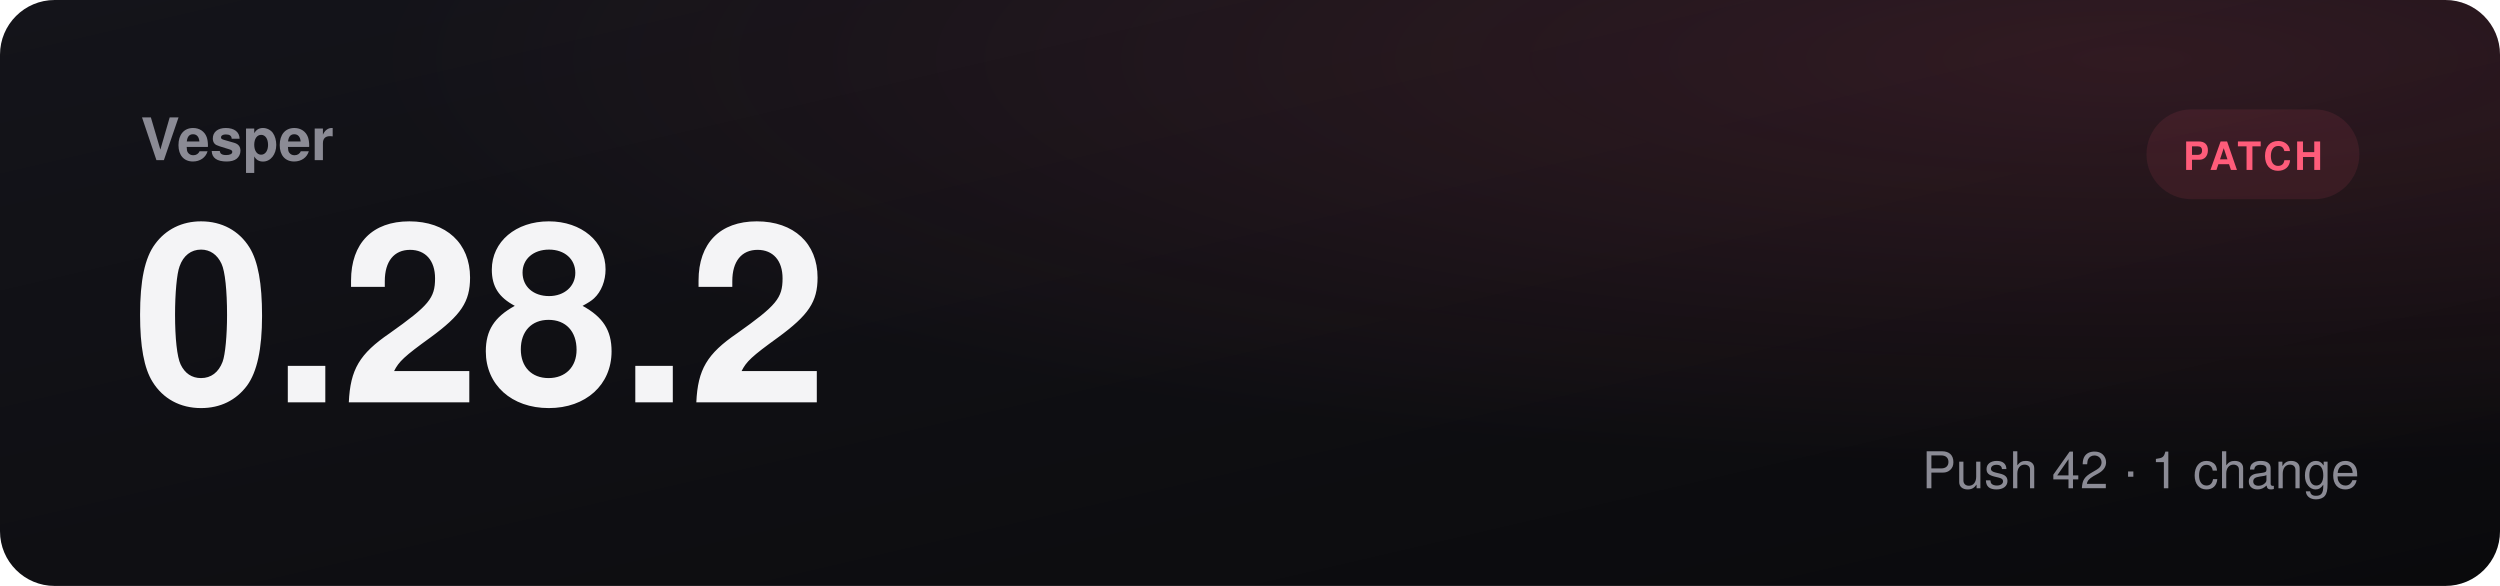
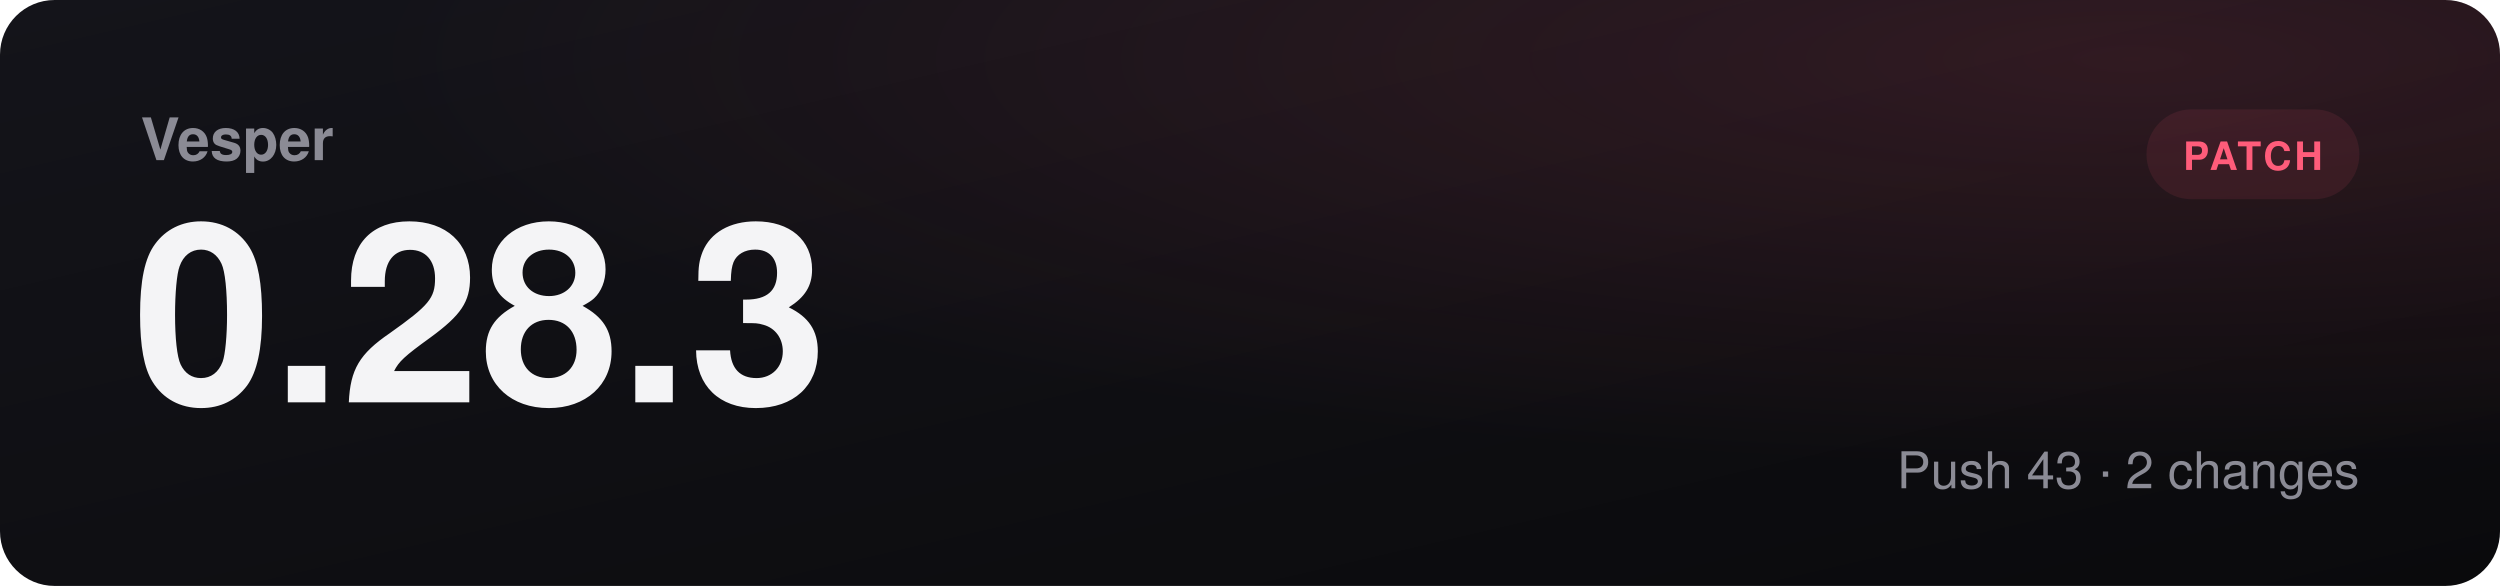
- <svg xmlns="http://www.w3.org/2000/svg" viewBox="0 0 1280 300" role="img" aria-label="Vesper 0.28.2, patch">
+ <svg xmlns="http://www.w3.org/2000/svg" viewBox="0 0 1280 300" role="img" aria-label="Vesper 0.28.3, patch">
  <defs>
    <linearGradient id="bg" x1="0" y1="0" x2="1" y2="1">
      <stop offset="0" stop-color="#14141a" />
      <stop offset="1" stop-color="#0a0a0c" />
    </linearGradient>
    <radialGradient id="glow" cx="0.85" cy="0.1" r="0.7">
      <stop offset="0" stop-color="#ff5c7a" stop-opacity="0.14" />
      <stop offset="1" stop-color="#ff5c7a" stop-opacity="0" />
    </radialGradient>
  </defs>
  <rect width="1280" height="300" rx="28" fill="url(#bg)" />
  <rect width="1280" height="300" rx="28" fill="url(#glow)" />
  <text x="72" y="82" fill="#8b8b95" font-family="Segoe UI, Helvetica, Arial, sans-serif" font-size="30" font-weight="600">Vesper</text>
-   <text x="68" y="206" fill="#f4f4f6" font-family="Segoe UI, Helvetica, Arial, sans-serif" font-size="128" font-weight="800">0.28.2</text>
+   <text x="68" y="206" fill="#f4f4f6" font-family="Segoe UI, Helvetica, Arial, sans-serif" font-size="128" font-weight="800">0.28.3</text>
  <rect x="1099" y="56" width="109" height="46" rx="23" fill="#ff5c7a18" />
  <text x="1153.5" y="87" text-anchor="middle" fill="#ff5c7a" font-family="Segoe UI, Helvetica, Arial, sans-serif" font-size="20" font-weight="700" letter-spacing="1.5">PATCH</text>
-   <text x="1208" y="250" text-anchor="end" fill="#8b8b95" font-family="Segoe UI, Helvetica, Arial, sans-serif" font-size="26">Push 42  ·  1 change</text>
+   <text x="1208" y="250" text-anchor="end" fill="#8b8b95" font-family="Segoe UI, Helvetica, Arial, sans-serif" font-size="26">Push 43  ·  2 changes</text>
</svg>
